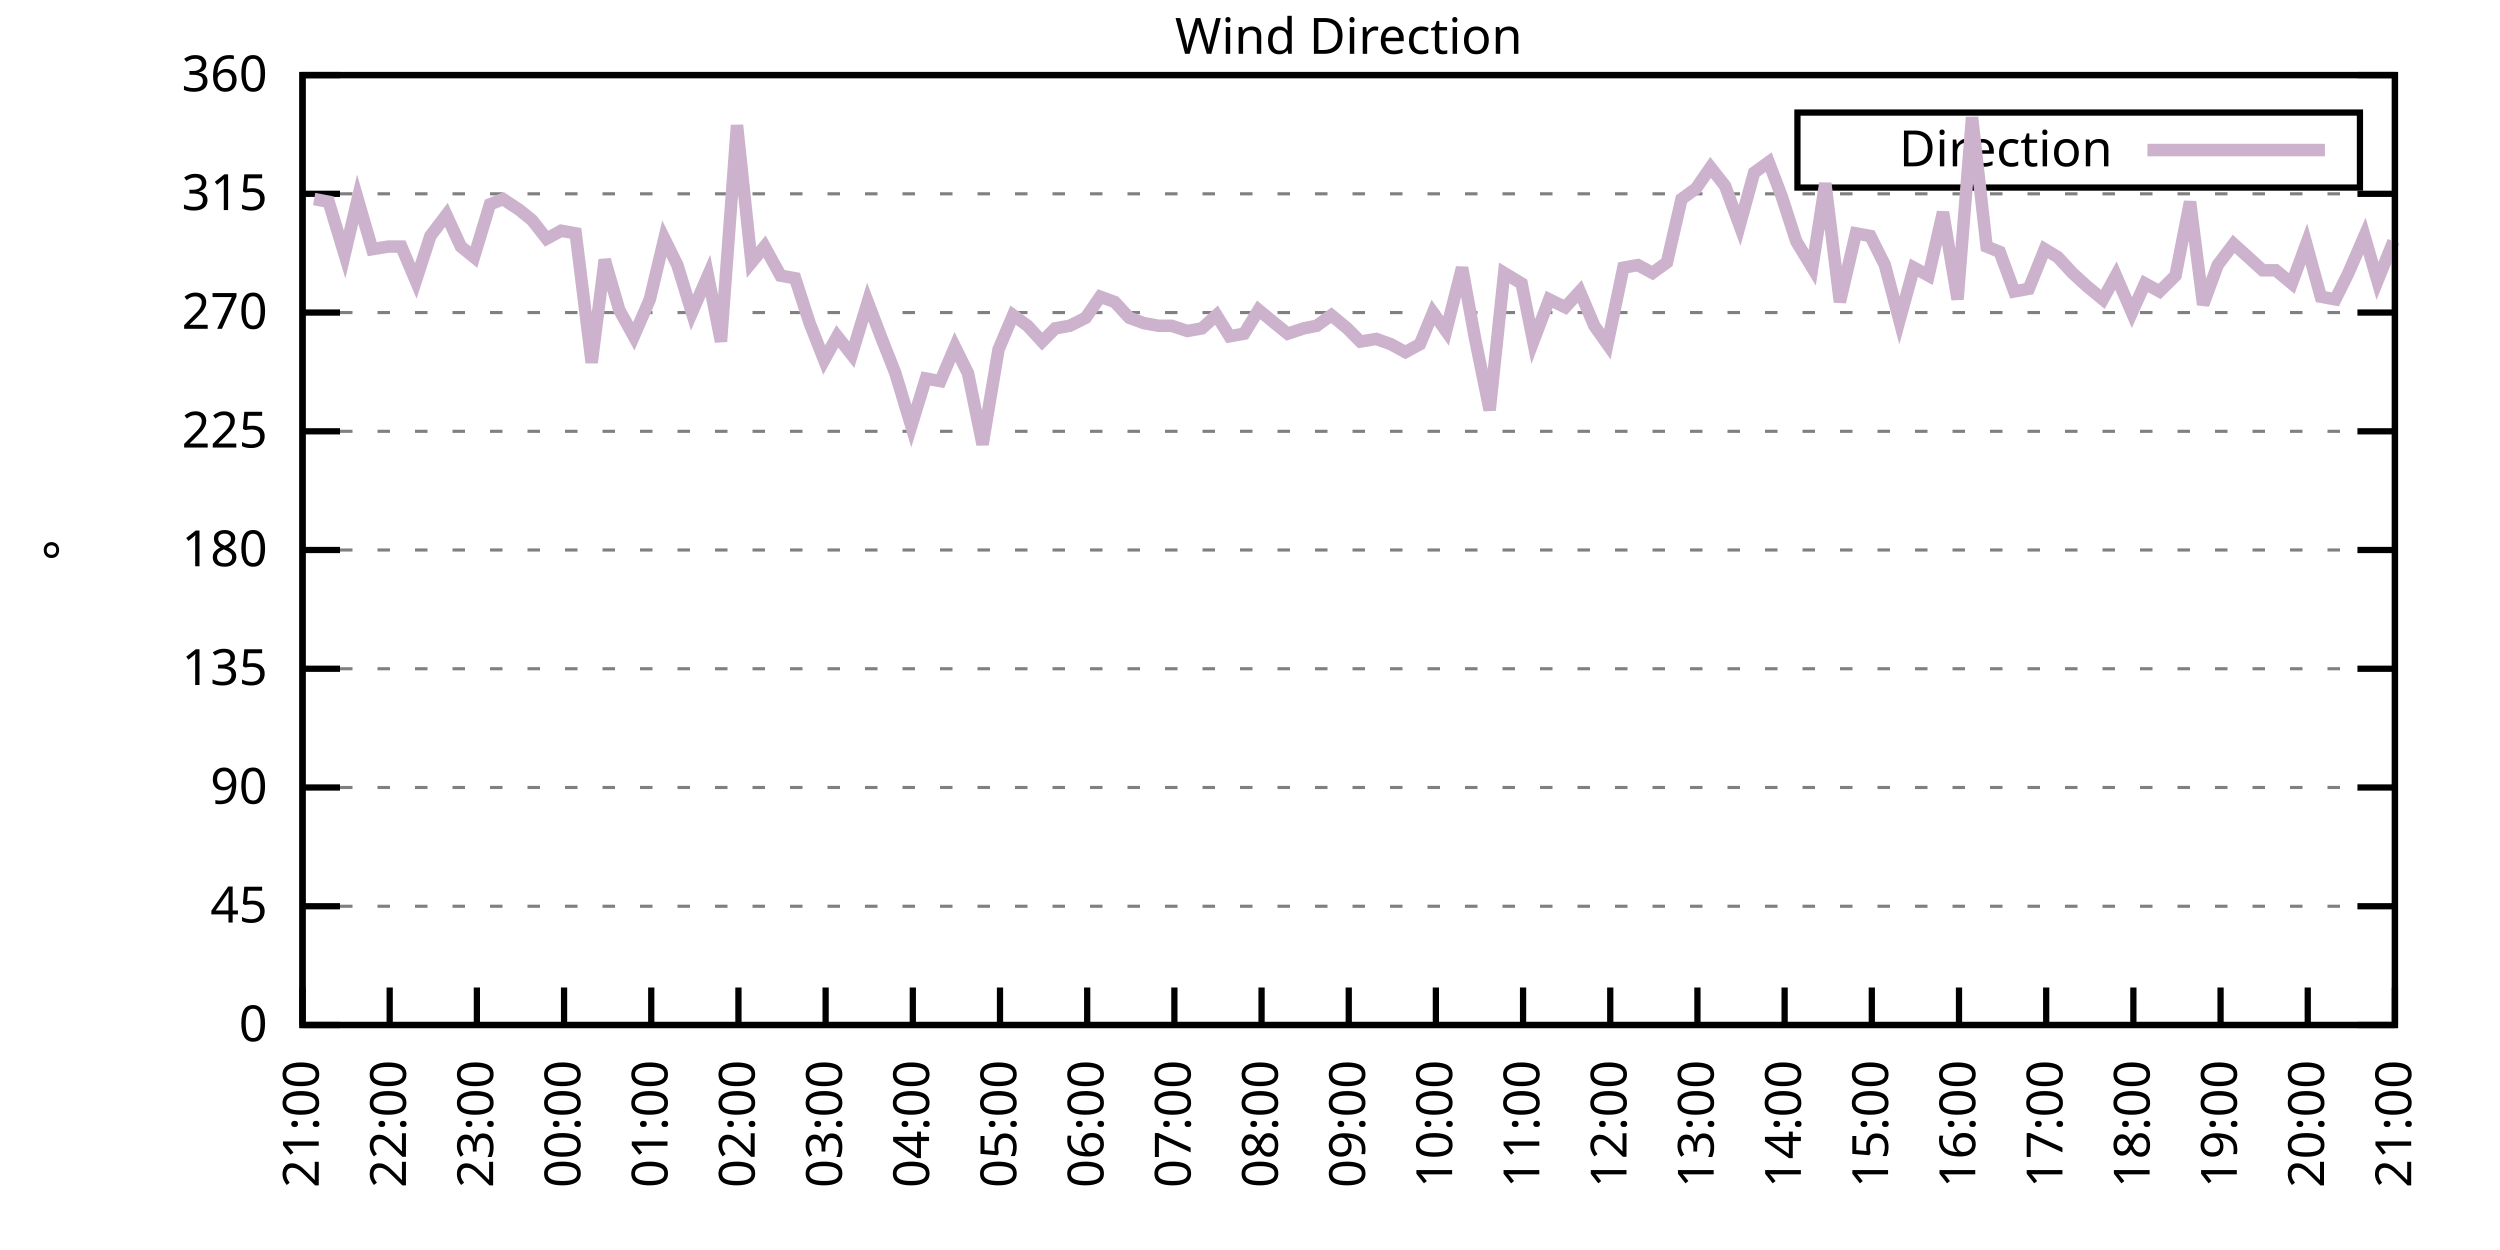
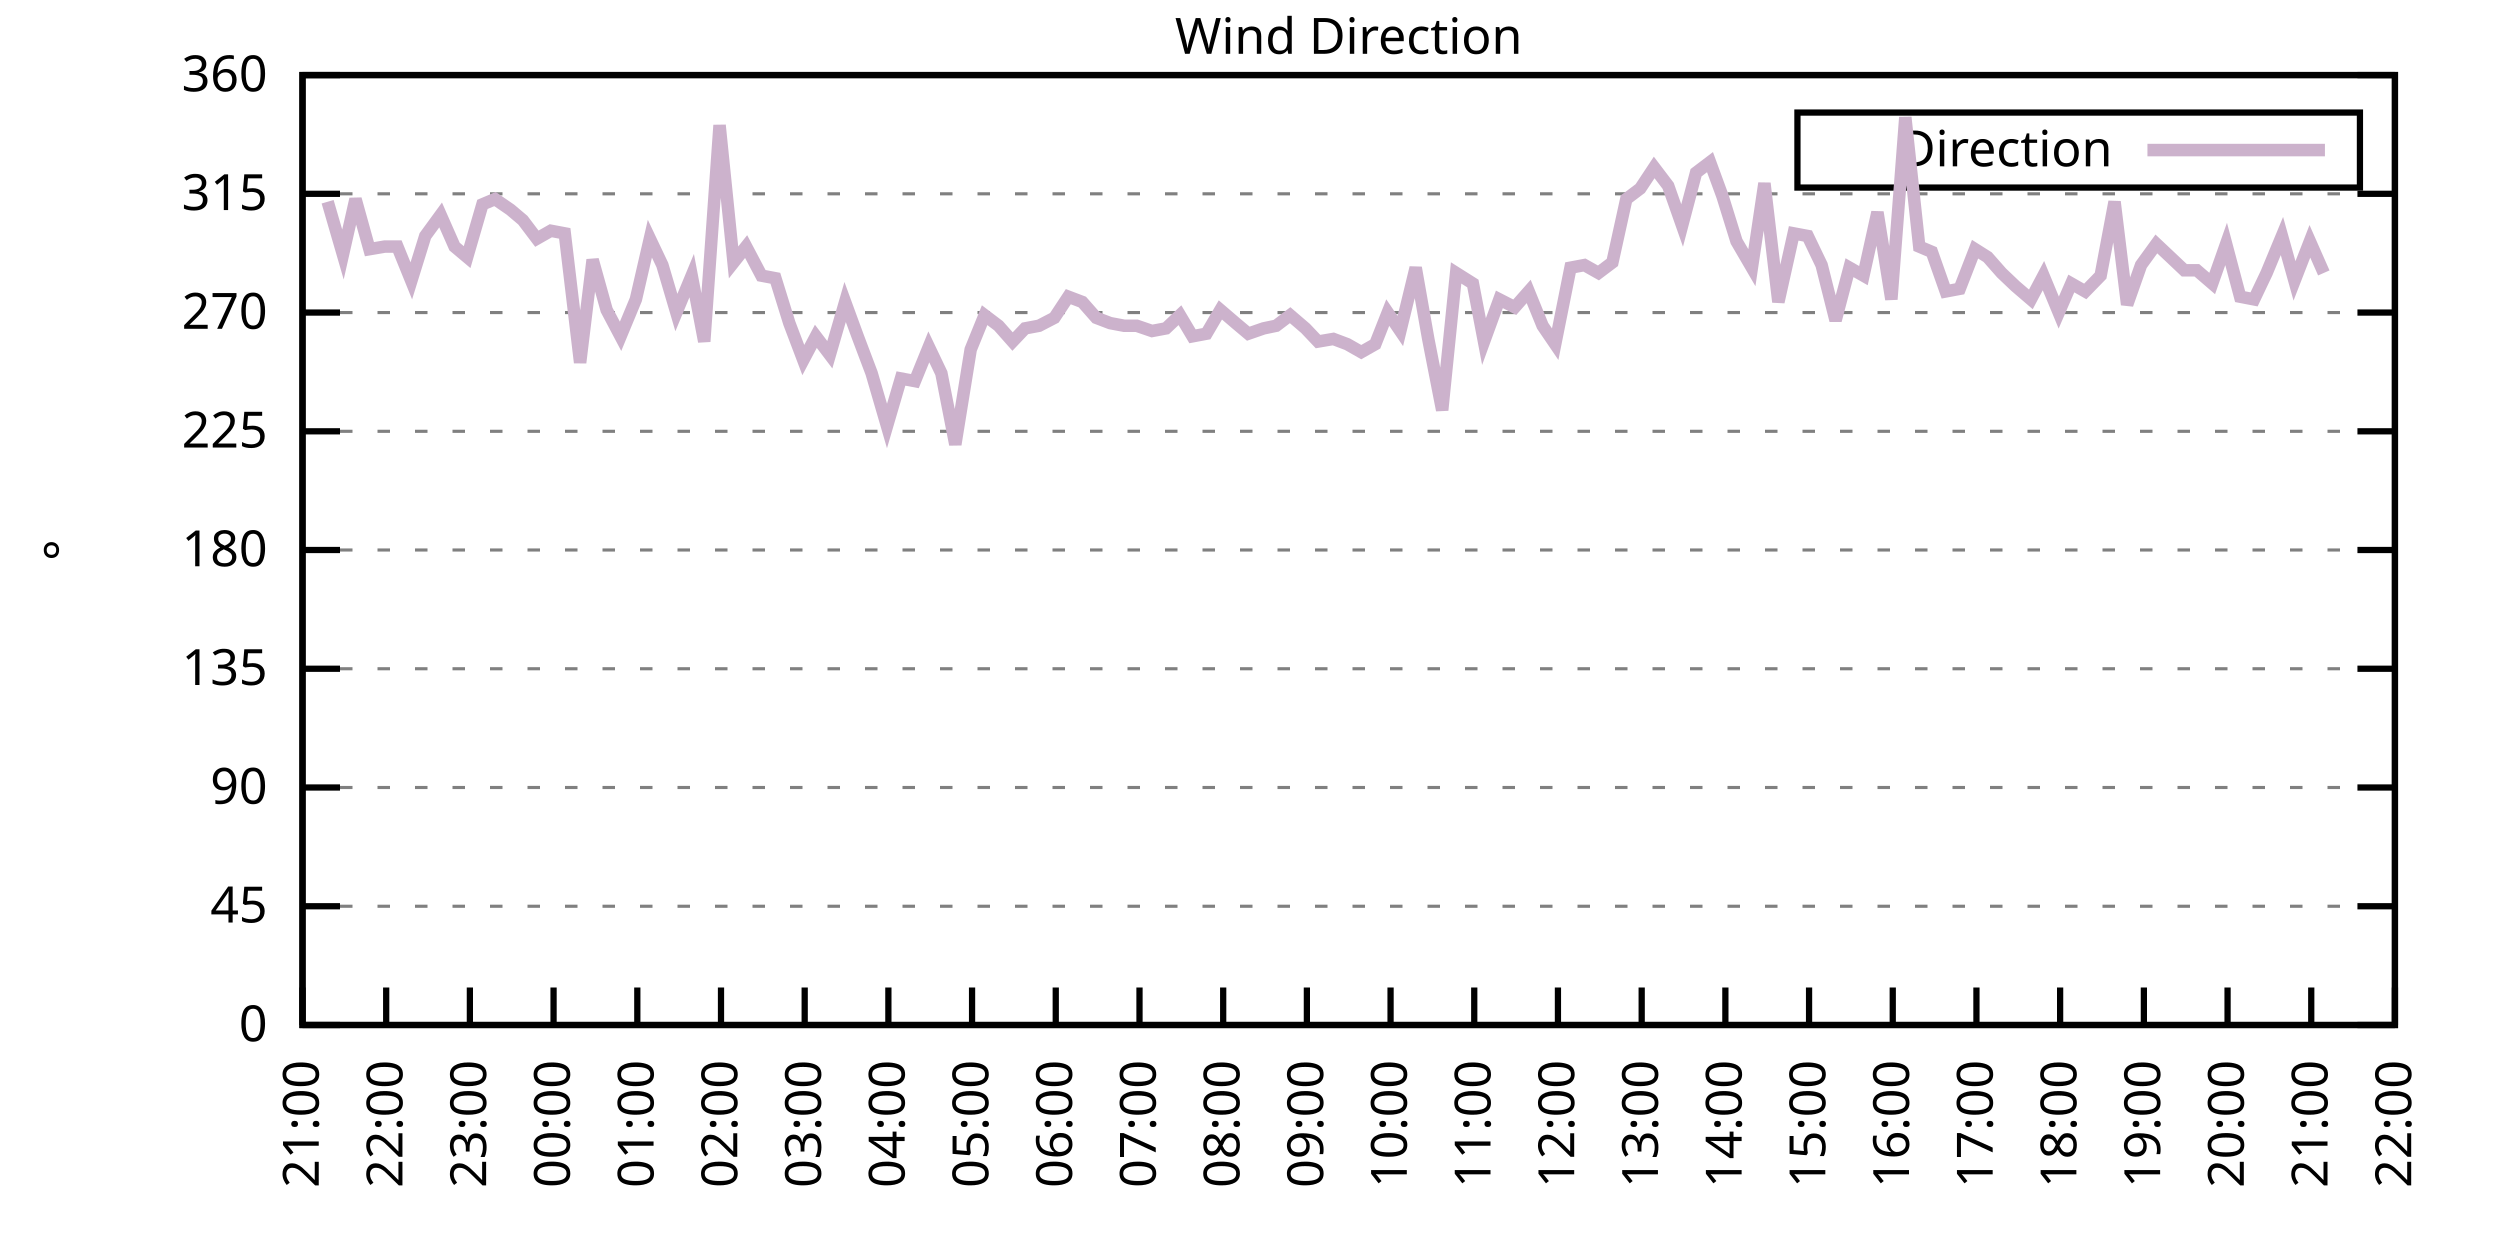
<svg xmlns="http://www.w3.org/2000/svg" xmlns:xlink="http://www.w3.org/1999/xlink" width="400" height="200" viewBox="0 0 400 200">
  <g id="gnuplot_canvas">
    <rect x="0" y="0" width="400" height="200" fill="none" />
    <defs>
      <circle id="gpDot" r="0.5" stroke-width="0.5" stroke="currentColor" />
      <path id="gpPt0" stroke-width="0.333" stroke="currentColor" d="M-1,0 h2 M0,-1 v2" />
      <path id="gpPt1" stroke-width="0.333" stroke="currentColor" d="M-1,-1 L1,1 M1,-1 L-1,1" />
      <path id="gpPt2" stroke-width="0.333" stroke="currentColor" d="M-1,0 L1,0 M0,-1 L0,1 M-1,-1 L1,1 M-1,1 L1,-1" />
      <rect id="gpPt3" stroke-width="0.333" stroke="currentColor" x="-1" y="-1" width="2" height="2" />
      <rect id="gpPt4" stroke-width="0.333" stroke="currentColor" fill="currentColor" x="-1" y="-1" width="2" height="2" />
      <circle id="gpPt5" stroke-width="0.333" stroke="currentColor" cx="0" cy="0" r="1" />
      <use xlink:href="#gpPt5" id="gpPt6" fill="currentColor" stroke="none" />
      <path id="gpPt7" stroke-width="0.333" stroke="currentColor" d="M0,-1.33 L-1.33,0.67 L1.33,0.67 z" />
      <use xlink:href="#gpPt7" id="gpPt8" fill="currentColor" stroke="none" />
      <use xlink:href="#gpPt7" id="gpPt9" stroke="currentColor" transform="rotate(180)" />
      <use xlink:href="#gpPt9" id="gpPt10" fill="currentColor" stroke="none" />
      <use xlink:href="#gpPt3" id="gpPt11" stroke="currentColor" transform="rotate(45)" />
      <use xlink:href="#gpPt11" id="gpPt12" fill="currentColor" stroke="none" />
      <path id="gpPt13" stroke-width="0.333" stroke="currentColor" d="M0,1.330 L1.265,0.411 L0.782,-1.067 L-0.782,-1.076 L-1.265,0.411 z" />
      <use xlink:href="#gpPt13" id="gpPt14" fill="currentColor" stroke="none" />
      <filter id="textbox" filterUnits="objectBoundingBox" x="0" y="0" height="1" width="1">
        <feFlood flood-color="white" flood-opacity="1" result="bgnd" />
        <feComposite in="SourceGraphic" in2="bgnd" operator="atop" />
      </filter>
      <filter id="greybox" filterUnits="objectBoundingBox" x="0" y="0" height="1" width="1">
        <feFlood flood-color="lightgrey" flood-opacity="1" result="grey" />
        <feComposite in="SourceGraphic" in2="grey" operator="atop" />
      </filter>
    </defs>
    <g fill="none" color="white" stroke="currentColor" stroke-width="1.00" stroke-linecap="butt" stroke-linejoin="miter">
</g>
    <g fill="none" color="black" stroke="currentColor" stroke-width="1.00" stroke-linecap="butt" stroke-linejoin="miter">
      <g stroke="none" shape-rendering="crispEdges">
        <polygon fill="rgb(255, 255, 255)" points="48.40,164.00 383.18,164.00 383.18,12.02 48.40,12.02 " />
      </g>
    </g>
    <g fill="none" color="black" stroke="currentColor" stroke-width="1.00" stroke-linecap="butt" stroke-linejoin="miter">
</g>
    <g fill="none" color="black" stroke="black" stroke-width="0.50" stroke-linecap="butt" stroke-linejoin="miter">
</g>
    <g fill="none" color="gray" stroke="currentColor" stroke-width="0.50" stroke-linecap="butt" stroke-linejoin="miter">
      <path stroke="gray" stroke-dasharray="2,4" class="gridline" d="M48.40,164.00 L383.19,164.00  " />
    </g>
    <g fill="none" color="gray" stroke="gray" stroke-width="1.00" stroke-linecap="butt" stroke-linejoin="miter">
</g>
    <g fill="none" color="black" stroke="currentColor" stroke-width="1.00" stroke-linecap="butt" stroke-linejoin="miter">
      <path stroke="black" d="M48.40,164.00 L54.40,164.00 M383.19,164.00 L377.19,164.00  " />
      <g transform="translate(42.80,166.60)" stroke="none" fill="black" font-family="Sans" font-size="8.00" text-anchor="end">
        <text>
          <tspan font-family="Sans"> 0</tspan>
        </text>
      </g>
    </g>
    <g fill="none" color="black" stroke="currentColor" stroke-width="1.00" stroke-linecap="butt" stroke-linejoin="miter">
</g>
    <g fill="none" color="black" stroke="black" stroke-width="0.50" stroke-linecap="butt" stroke-linejoin="miter">
</g>
    <g fill="none" color="gray" stroke="currentColor" stroke-width="0.50" stroke-linecap="butt" stroke-linejoin="miter">
      <path stroke="gray" stroke-dasharray="2,4" class="gridline" d="M48.40,145.00 L383.19,145.00  " />
    </g>
    <g fill="none" color="gray" stroke="gray" stroke-width="1.00" stroke-linecap="butt" stroke-linejoin="miter">
</g>
    <g fill="none" color="black" stroke="currentColor" stroke-width="1.00" stroke-linecap="butt" stroke-linejoin="miter">
      <path stroke="black" d="M48.40,145.00 L54.40,145.00 M383.19,145.00 L377.19,145.00  " />
      <g transform="translate(42.80,147.60)" stroke="none" fill="black" font-family="Sans" font-size="8.00" text-anchor="end">
        <text>
          <tspan font-family="Sans"> 45</tspan>
        </text>
      </g>
    </g>
    <g fill="none" color="black" stroke="currentColor" stroke-width="1.00" stroke-linecap="butt" stroke-linejoin="miter">
</g>
    <g fill="none" color="black" stroke="black" stroke-width="0.50" stroke-linecap="butt" stroke-linejoin="miter">
</g>
    <g fill="none" color="gray" stroke="currentColor" stroke-width="0.50" stroke-linecap="butt" stroke-linejoin="miter">
      <path stroke="gray" stroke-dasharray="2,4" class="gridline" d="M48.40,126.00 L383.19,126.00  " />
    </g>
    <g fill="none" color="gray" stroke="gray" stroke-width="1.00" stroke-linecap="butt" stroke-linejoin="miter">
</g>
    <g fill="none" color="black" stroke="currentColor" stroke-width="1.00" stroke-linecap="butt" stroke-linejoin="miter">
      <path stroke="black" d="M48.40,126.00 L54.40,126.00 M383.19,126.00 L377.19,126.00  " />
      <g transform="translate(42.80,128.60)" stroke="none" fill="black" font-family="Sans" font-size="8.00" text-anchor="end">
        <text>
          <tspan font-family="Sans"> 90</tspan>
        </text>
      </g>
    </g>
    <g fill="none" color="black" stroke="currentColor" stroke-width="1.00" stroke-linecap="butt" stroke-linejoin="miter">
</g>
    <g fill="none" color="black" stroke="black" stroke-width="0.50" stroke-linecap="butt" stroke-linejoin="miter">
</g>
    <g fill="none" color="gray" stroke="currentColor" stroke-width="0.50" stroke-linecap="butt" stroke-linejoin="miter">
      <path stroke="gray" stroke-dasharray="2,4" class="gridline" d="M48.40,107.00 L383.19,107.00  " />
    </g>
    <g fill="none" color="gray" stroke="gray" stroke-width="1.00" stroke-linecap="butt" stroke-linejoin="miter">
</g>
    <g fill="none" color="black" stroke="currentColor" stroke-width="1.00" stroke-linecap="butt" stroke-linejoin="miter">
      <path stroke="black" d="M48.40,107.00 L54.40,107.00 M383.19,107.00 L377.19,107.00  " />
      <g transform="translate(42.80,109.60)" stroke="none" fill="black" font-family="Sans" font-size="8.00" text-anchor="end">
        <text>
          <tspan font-family="Sans"> 135</tspan>
        </text>
      </g>
    </g>
    <g fill="none" color="black" stroke="currentColor" stroke-width="1.00" stroke-linecap="butt" stroke-linejoin="miter">
</g>
    <g fill="none" color="black" stroke="black" stroke-width="0.50" stroke-linecap="butt" stroke-linejoin="miter">
</g>
    <g fill="none" color="gray" stroke="currentColor" stroke-width="0.50" stroke-linecap="butt" stroke-linejoin="miter">
      <path stroke="gray" stroke-dasharray="2,4" class="gridline" d="M48.40,88.00 L383.19,88.00  " />
    </g>
    <g fill="none" color="gray" stroke="gray" stroke-width="1.00" stroke-linecap="butt" stroke-linejoin="miter">
</g>
    <g fill="none" color="black" stroke="currentColor" stroke-width="1.00" stroke-linecap="butt" stroke-linejoin="miter">
      <path stroke="black" d="M48.40,88.00 L54.40,88.00 M383.19,88.00 L377.19,88.00  " />
      <g transform="translate(42.80,90.60)" stroke="none" fill="black" font-family="Sans" font-size="8.00" text-anchor="end">
        <text>
          <tspan font-family="Sans"> 180</tspan>
        </text>
      </g>
    </g>
    <g fill="none" color="black" stroke="currentColor" stroke-width="1.00" stroke-linecap="butt" stroke-linejoin="miter">
</g>
    <g fill="none" color="black" stroke="black" stroke-width="0.50" stroke-linecap="butt" stroke-linejoin="miter">
</g>
    <g fill="none" color="gray" stroke="currentColor" stroke-width="0.50" stroke-linecap="butt" stroke-linejoin="miter">
      <path stroke="gray" stroke-dasharray="2,4" class="gridline" d="M48.40,69.01 L383.19,69.01  " />
    </g>
    <g fill="none" color="gray" stroke="gray" stroke-width="1.00" stroke-linecap="butt" stroke-linejoin="miter">
</g>
    <g fill="none" color="black" stroke="currentColor" stroke-width="1.00" stroke-linecap="butt" stroke-linejoin="miter">
      <path stroke="black" d="M48.40,69.01 L54.40,69.01 M383.19,69.01 L377.19,69.01  " />
      <g transform="translate(42.80,71.61)" stroke="none" fill="black" font-family="Sans" font-size="8.00" text-anchor="end">
        <text>
          <tspan font-family="Sans"> 225</tspan>
        </text>
      </g>
    </g>
    <g fill="none" color="black" stroke="currentColor" stroke-width="1.00" stroke-linecap="butt" stroke-linejoin="miter">
</g>
    <g fill="none" color="black" stroke="black" stroke-width="0.50" stroke-linecap="butt" stroke-linejoin="miter">
</g>
    <g fill="none" color="gray" stroke="currentColor" stroke-width="0.50" stroke-linecap="butt" stroke-linejoin="miter">
      <path stroke="gray" stroke-dasharray="2,4" class="gridline" d="M48.40,50.01 L383.19,50.01  " />
    </g>
    <g fill="none" color="gray" stroke="gray" stroke-width="1.00" stroke-linecap="butt" stroke-linejoin="miter">
</g>
    <g fill="none" color="black" stroke="currentColor" stroke-width="1.00" stroke-linecap="butt" stroke-linejoin="miter">
      <path stroke="black" d="M48.40,50.01 L54.40,50.01 M383.19,50.01 L377.19,50.01  " />
      <g transform="translate(42.80,52.61)" stroke="none" fill="black" font-family="Sans" font-size="8.00" text-anchor="end">
        <text>
          <tspan font-family="Sans"> 270</tspan>
        </text>
      </g>
    </g>
    <g fill="none" color="black" stroke="currentColor" stroke-width="1.00" stroke-linecap="butt" stroke-linejoin="miter">
</g>
    <g fill="none" color="black" stroke="black" stroke-width="0.50" stroke-linecap="butt" stroke-linejoin="miter">
</g>
    <g fill="none" color="gray" stroke="currentColor" stroke-width="0.50" stroke-linecap="butt" stroke-linejoin="miter">
      <path stroke="gray" stroke-dasharray="2,4" class="gridline" d="M48.40,31.01 L383.19,31.01  " />
    </g>
    <g fill="none" color="gray" stroke="gray" stroke-width="1.00" stroke-linecap="butt" stroke-linejoin="miter">
</g>
    <g fill="none" color="black" stroke="currentColor" stroke-width="1.00" stroke-linecap="butt" stroke-linejoin="miter">
      <path stroke="black" d="M48.40,31.01 L54.40,31.01 M383.19,31.01 L377.19,31.01  " />
      <g transform="translate(42.80,33.61)" stroke="none" fill="black" font-family="Sans" font-size="8.00" text-anchor="end">
        <text>
          <tspan font-family="Sans"> 315</tspan>
        </text>
      </g>
    </g>
    <g fill="none" color="black" stroke="currentColor" stroke-width="1.00" stroke-linecap="butt" stroke-linejoin="miter">
</g>
    <g fill="none" color="black" stroke="black" stroke-width="0.50" stroke-linecap="butt" stroke-linejoin="miter">
</g>
    <g fill="none" color="gray" stroke="currentColor" stroke-width="0.50" stroke-linecap="butt" stroke-linejoin="miter">
      <path stroke="gray" stroke-dasharray="2,4" class="gridline" d="M48.40,12.01 L383.19,12.01  " />
    </g>
    <g fill="none" color="gray" stroke="gray" stroke-width="1.00" stroke-linecap="butt" stroke-linejoin="miter">
</g>
    <g fill="none" color="black" stroke="currentColor" stroke-width="1.00" stroke-linecap="butt" stroke-linejoin="miter">
      <path stroke="black" d="M48.40,12.01 L54.40,12.01 M383.19,12.01 L377.19,12.01  " />
      <g transform="translate(42.80,14.61)" stroke="none" fill="black" font-family="Sans" font-size="8.00" text-anchor="end">
        <text>
          <tspan font-family="Sans"> 360</tspan>
        </text>
      </g>
    </g>
    <g fill="none" color="black" stroke="currentColor" stroke-width="1.00" stroke-linecap="butt" stroke-linejoin="miter">
      <path stroke="black" d="M48.40,164.00 L48.40,158.00  " />
      <g transform="translate(51.00,169.60) rotate(270.00)" stroke="none" fill="black" font-family="Sans" font-size="8.00" text-anchor="end">
        <text>
          <tspan font-family="Sans">21:00</tspan>
        </text>
      </g>
    </g>
    <g fill="none" color="black" stroke="currentColor" stroke-width="1.00" stroke-linecap="butt" stroke-linejoin="miter">
-       <path stroke="black" d="M62.35,164.00 L62.35,158.00  " />
-       <g transform="translate(64.95,169.60) rotate(270.00)" stroke="none" fill="black" font-family="Sans" font-size="8.00" text-anchor="end">
+       <path stroke="black" d="M61.79,164.00 L61.79,158.00  " />
+       <g transform="translate(64.39,169.60) rotate(270.00)" stroke="none" fill="black" font-family="Sans" font-size="8.00" text-anchor="end">
        <text>
          <tspan font-family="Sans">22:00</tspan>
        </text>
      </g>
    </g>
    <g fill="none" color="black" stroke="currentColor" stroke-width="1.00" stroke-linecap="butt" stroke-linejoin="miter">
-       <path stroke="black" d="M76.30,164.00 L76.30,158.00  " />
-       <g transform="translate(78.90,169.60) rotate(270.00)" stroke="none" fill="black" font-family="Sans" font-size="8.00" text-anchor="end">
+       <path stroke="black" d="M75.18,164.00 L75.18,158.00  " />
+       <g transform="translate(77.78,169.60) rotate(270.00)" stroke="none" fill="black" font-family="Sans" font-size="8.00" text-anchor="end">
        <text>
          <tspan font-family="Sans">23:00</tspan>
        </text>
      </g>
    </g>
    <g fill="none" color="black" stroke="currentColor" stroke-width="1.00" stroke-linecap="butt" stroke-linejoin="miter">
-       <path stroke="black" d="M90.25,164.00 L90.25,158.00  " />
-       <g transform="translate(92.85,169.60) rotate(270.00)" stroke="none" fill="black" font-family="Sans" font-size="8.00" text-anchor="end">
+       <path stroke="black" d="M88.57,164.00 L88.57,158.00  " />
+       <g transform="translate(91.17,169.60) rotate(270.00)" stroke="none" fill="black" font-family="Sans" font-size="8.00" text-anchor="end">
        <text>
          <tspan font-family="Sans">00:00</tspan>
        </text>
      </g>
    </g>
    <g fill="none" color="black" stroke="currentColor" stroke-width="1.00" stroke-linecap="butt" stroke-linejoin="miter">
-       <path stroke="black" d="M104.20,164.00 L104.20,158.00  " />
-       <g transform="translate(106.80,169.60) rotate(270.00)" stroke="none" fill="black" font-family="Sans" font-size="8.00" text-anchor="end">
+       <path stroke="black" d="M101.97,164.00 L101.97,158.00  " />
+       <g transform="translate(104.57,169.60) rotate(270.00)" stroke="none" fill="black" font-family="Sans" font-size="8.00" text-anchor="end">
        <text>
          <tspan font-family="Sans">01:00</tspan>
        </text>
      </g>
    </g>
    <g fill="none" color="black" stroke="currentColor" stroke-width="1.00" stroke-linecap="butt" stroke-linejoin="miter">
-       <path stroke="black" d="M118.15,164.00 L118.15,158.00  " />
-       <g transform="translate(120.75,169.60) rotate(270.00)" stroke="none" fill="black" font-family="Sans" font-size="8.00" text-anchor="end">
+       <path stroke="black" d="M115.36,164.00 L115.36,158.00  " />
+       <g transform="translate(117.96,169.60) rotate(270.00)" stroke="none" fill="black" font-family="Sans" font-size="8.00" text-anchor="end">
        <text>
          <tspan font-family="Sans">02:00</tspan>
        </text>
      </g>
    </g>
    <g fill="none" color="black" stroke="currentColor" stroke-width="1.00" stroke-linecap="butt" stroke-linejoin="miter">
-       <path stroke="black" d="M132.10,164.00 L132.10,158.00  " />
-       <g transform="translate(134.70,169.60) rotate(270.00)" stroke="none" fill="black" font-family="Sans" font-size="8.00" text-anchor="end">
+       <path stroke="black" d="M128.75,164.00 L128.75,158.00  " />
+       <g transform="translate(131.35,169.60) rotate(270.00)" stroke="none" fill="black" font-family="Sans" font-size="8.00" text-anchor="end">
        <text>
          <tspan font-family="Sans">03:00</tspan>
        </text>
      </g>
    </g>
    <g fill="none" color="black" stroke="currentColor" stroke-width="1.00" stroke-linecap="butt" stroke-linejoin="miter">
-       <path stroke="black" d="M146.05,164.00 L146.05,158.00  " />
-       <g transform="translate(148.65,169.60) rotate(270.00)" stroke="none" fill="black" font-family="Sans" font-size="8.00" text-anchor="end">
+       <path stroke="black" d="M142.14,164.00 L142.14,158.00  " />
+       <g transform="translate(144.74,169.60) rotate(270.00)" stroke="none" fill="black" font-family="Sans" font-size="8.00" text-anchor="end">
        <text>
          <tspan font-family="Sans">04:00</tspan>
        </text>
      </g>
    </g>
    <g fill="none" color="black" stroke="currentColor" stroke-width="1.00" stroke-linecap="butt" stroke-linejoin="miter">
-       <path stroke="black" d="M160.00,164.00 L160.00,158.00  " />
-       <g transform="translate(162.60,169.60) rotate(270.00)" stroke="none" fill="black" font-family="Sans" font-size="8.00" text-anchor="end">
+       <path stroke="black" d="M155.53,164.00 L155.53,158.00  " />
+       <g transform="translate(158.13,169.60) rotate(270.00)" stroke="none" fill="black" font-family="Sans" font-size="8.00" text-anchor="end">
        <text>
          <tspan font-family="Sans">05:00</tspan>
        </text>
      </g>
    </g>
    <g fill="none" color="black" stroke="currentColor" stroke-width="1.00" stroke-linecap="butt" stroke-linejoin="miter">
-       <path stroke="black" d="M173.95,164.00 L173.95,158.00  " />
-       <g transform="translate(176.55,169.60) rotate(270.00)" stroke="none" fill="black" font-family="Sans" font-size="8.00" text-anchor="end">
+       <path stroke="black" d="M168.92,164.00 L168.92,158.00  " />
+       <g transform="translate(171.52,169.60) rotate(270.00)" stroke="none" fill="black" font-family="Sans" font-size="8.00" text-anchor="end">
        <text>
          <tspan font-family="Sans">06:00</tspan>
        </text>
      </g>
    </g>
    <g fill="none" color="black" stroke="currentColor" stroke-width="1.00" stroke-linecap="butt" stroke-linejoin="miter">
-       <path stroke="black" d="M187.90,164.00 L187.90,158.00  " />
-       <g transform="translate(190.50,169.60) rotate(270.00)" stroke="none" fill="black" font-family="Sans" font-size="8.00" text-anchor="end">
+       <path stroke="black" d="M182.32,164.00 L182.32,158.00  " />
+       <g transform="translate(184.92,169.60) rotate(270.00)" stroke="none" fill="black" font-family="Sans" font-size="8.00" text-anchor="end">
        <text>
          <tspan font-family="Sans">07:00</tspan>
        </text>
      </g>
    </g>
    <g fill="none" color="black" stroke="currentColor" stroke-width="1.00" stroke-linecap="butt" stroke-linejoin="miter">
-       <path stroke="black" d="M201.85,164.00 L201.85,158.00  " />
-       <g transform="translate(204.45,169.60) rotate(270.00)" stroke="none" fill="black" font-family="Sans" font-size="8.00" text-anchor="end">
+       <path stroke="black" d="M195.71,164.00 L195.71,158.00  " />
+       <g transform="translate(198.31,169.60) rotate(270.00)" stroke="none" fill="black" font-family="Sans" font-size="8.00" text-anchor="end">
        <text>
          <tspan font-family="Sans">08:00</tspan>
        </text>
      </g>
    </g>
    <g fill="none" color="black" stroke="currentColor" stroke-width="1.00" stroke-linecap="butt" stroke-linejoin="miter">
-       <path stroke="black" d="M215.80,164.00 L215.80,158.00  " />
-       <g transform="translate(218.40,169.60) rotate(270.00)" stroke="none" fill="black" font-family="Sans" font-size="8.00" text-anchor="end">
+       <path stroke="black" d="M209.10,164.00 L209.10,158.00  " />
+       <g transform="translate(211.70,169.60) rotate(270.00)" stroke="none" fill="black" font-family="Sans" font-size="8.00" text-anchor="end">
        <text>
          <tspan font-family="Sans">09:00</tspan>
        </text>
      </g>
    </g>
    <g fill="none" color="black" stroke="currentColor" stroke-width="1.00" stroke-linecap="butt" stroke-linejoin="miter">
-       <path stroke="black" d="M229.74,164.00 L229.74,158.00  " />
-       <g transform="translate(232.34,169.60) rotate(270.00)" stroke="none" fill="black" font-family="Sans" font-size="8.00" text-anchor="end">
+       <path stroke="black" d="M222.49,164.00 L222.49,158.00  " />
+       <g transform="translate(225.09,169.60) rotate(270.00)" stroke="none" fill="black" font-family="Sans" font-size="8.00" text-anchor="end">
        <text>
          <tspan font-family="Sans">10:00</tspan>
        </text>
      </g>
    </g>
    <g fill="none" color="black" stroke="currentColor" stroke-width="1.00" stroke-linecap="butt" stroke-linejoin="miter">
-       <path stroke="black" d="M243.69,164.00 L243.69,158.00  " />
-       <g transform="translate(246.29,169.60) rotate(270.00)" stroke="none" fill="black" font-family="Sans" font-size="8.00" text-anchor="end">
+       <path stroke="black" d="M235.88,164.00 L235.88,158.00  " />
+       <g transform="translate(238.48,169.60) rotate(270.00)" stroke="none" fill="black" font-family="Sans" font-size="8.00" text-anchor="end">
        <text>
          <tspan font-family="Sans">11:00</tspan>
        </text>
      </g>
    </g>
    <g fill="none" color="black" stroke="currentColor" stroke-width="1.00" stroke-linecap="butt" stroke-linejoin="miter">
-       <path stroke="black" d="M257.64,164.00 L257.64,158.00  " />
-       <g transform="translate(260.24,169.60) rotate(270.00)" stroke="none" fill="black" font-family="Sans" font-size="8.00" text-anchor="end">
+       <path stroke="black" d="M249.27,164.00 L249.27,158.00  " />
+       <g transform="translate(251.87,169.60) rotate(270.00)" stroke="none" fill="black" font-family="Sans" font-size="8.00" text-anchor="end">
        <text>
          <tspan font-family="Sans">12:00</tspan>
        </text>
      </g>
    </g>
    <g fill="none" color="black" stroke="currentColor" stroke-width="1.00" stroke-linecap="butt" stroke-linejoin="miter">
-       <path stroke="black" d="M271.59,164.00 L271.59,158.00  " />
-       <g transform="translate(274.19,169.60) rotate(270.00)" stroke="none" fill="black" font-family="Sans" font-size="8.00" text-anchor="end">
+       <path stroke="black" d="M262.67,164.00 L262.67,158.00  " />
+       <g transform="translate(265.27,169.60) rotate(270.00)" stroke="none" fill="black" font-family="Sans" font-size="8.00" text-anchor="end">
        <text>
          <tspan font-family="Sans">13:00</tspan>
        </text>
      </g>
    </g>
    <g fill="none" color="black" stroke="currentColor" stroke-width="1.00" stroke-linecap="butt" stroke-linejoin="miter">
-       <path stroke="black" d="M285.54,164.00 L285.54,158.00  " />
-       <g transform="translate(288.14,169.60) rotate(270.00)" stroke="none" fill="black" font-family="Sans" font-size="8.00" text-anchor="end">
+       <path stroke="black" d="M276.06,164.00 L276.06,158.00  " />
+       <g transform="translate(278.66,169.60) rotate(270.00)" stroke="none" fill="black" font-family="Sans" font-size="8.00" text-anchor="end">
        <text>
          <tspan font-family="Sans">14:00</tspan>
        </text>
      </g>
    </g>
    <g fill="none" color="black" stroke="currentColor" stroke-width="1.00" stroke-linecap="butt" stroke-linejoin="miter">
-       <path stroke="black" d="M299.49,164.00 L299.49,158.00  " />
-       <g transform="translate(302.09,169.60) rotate(270.00)" stroke="none" fill="black" font-family="Sans" font-size="8.00" text-anchor="end">
+       <path stroke="black" d="M289.45,164.00 L289.45,158.00  " />
+       <g transform="translate(292.05,169.60) rotate(270.00)" stroke="none" fill="black" font-family="Sans" font-size="8.00" text-anchor="end">
        <text>
          <tspan font-family="Sans">15:00</tspan>
        </text>
      </g>
    </g>
    <g fill="none" color="black" stroke="currentColor" stroke-width="1.00" stroke-linecap="butt" stroke-linejoin="miter">
-       <path stroke="black" d="M313.44,164.00 L313.44,158.00  " />
-       <g transform="translate(316.04,169.60) rotate(270.00)" stroke="none" fill="black" font-family="Sans" font-size="8.00" text-anchor="end">
+       <path stroke="black" d="M302.84,164.00 L302.84,158.00  " />
+       <g transform="translate(305.44,169.60) rotate(270.00)" stroke="none" fill="black" font-family="Sans" font-size="8.00" text-anchor="end">
        <text>
          <tspan font-family="Sans">16:00</tspan>
        </text>
      </g>
    </g>
    <g fill="none" color="black" stroke="currentColor" stroke-width="1.00" stroke-linecap="butt" stroke-linejoin="miter">
-       <path stroke="black" d="M327.39,164.00 L327.39,158.00  " />
-       <g transform="translate(329.99,169.60) rotate(270.00)" stroke="none" fill="black" font-family="Sans" font-size="8.00" text-anchor="end">
+       <path stroke="black" d="M316.23,164.00 L316.23,158.00  " />
+       <g transform="translate(318.83,169.60) rotate(270.00)" stroke="none" fill="black" font-family="Sans" font-size="8.00" text-anchor="end">
        <text>
          <tspan font-family="Sans">17:00</tspan>
        </text>
      </g>
    </g>
    <g fill="none" color="black" stroke="currentColor" stroke-width="1.00" stroke-linecap="butt" stroke-linejoin="miter">
-       <path stroke="black" d="M341.34,164.00 L341.34,158.00  " />
-       <g transform="translate(343.94,169.60) rotate(270.00)" stroke="none" fill="black" font-family="Sans" font-size="8.00" text-anchor="end">
+       <path stroke="black" d="M329.62,164.00 L329.62,158.00  " />
+       <g transform="translate(332.22,169.60) rotate(270.00)" stroke="none" fill="black" font-family="Sans" font-size="8.00" text-anchor="end">
        <text>
          <tspan font-family="Sans">18:00</tspan>
        </text>
      </g>
    </g>
    <g fill="none" color="black" stroke="currentColor" stroke-width="1.00" stroke-linecap="butt" stroke-linejoin="miter">
-       <path stroke="black" d="M355.29,164.00 L355.29,158.00  " />
-       <g transform="translate(357.89,169.60) rotate(270.00)" stroke="none" fill="black" font-family="Sans" font-size="8.00" text-anchor="end">
+       <path stroke="black" d="M343.02,164.00 L343.02,158.00  " />
+       <g transform="translate(345.62,169.60) rotate(270.00)" stroke="none" fill="black" font-family="Sans" font-size="8.00" text-anchor="end">
        <text>
          <tspan font-family="Sans">19:00</tspan>
        </text>
      </g>
    </g>
    <g fill="none" color="black" stroke="currentColor" stroke-width="1.00" stroke-linecap="butt" stroke-linejoin="miter">
-       <path stroke="black" d="M369.24,164.00 L369.24,158.00  " />
-       <g transform="translate(371.84,169.60) rotate(270.00)" stroke="none" fill="black" font-family="Sans" font-size="8.00" text-anchor="end">
+       <path stroke="black" d="M356.41,164.00 L356.41,158.00  " />
+       <g transform="translate(359.01,169.60) rotate(270.00)" stroke="none" fill="black" font-family="Sans" font-size="8.00" text-anchor="end">
        <text>
          <tspan font-family="Sans">20:00</tspan>
+         </text>
+       </g>
+     </g>
+     <g fill="none" color="black" stroke="currentColor" stroke-width="1.00" stroke-linecap="butt" stroke-linejoin="miter">
+       <path stroke="black" d="M369.80,164.00 L369.80,158.00  " />
+       <g transform="translate(372.40,169.60) rotate(270.00)" stroke="none" fill="black" font-family="Sans" font-size="8.00" text-anchor="end">
+         <text>
+           <tspan font-family="Sans">21:00</tspan>
        </text>
      </g>
    </g>
    <g fill="none" color="black" stroke="currentColor" stroke-width="1.00" stroke-linecap="butt" stroke-linejoin="miter">
      <path stroke="black" d="M383.19,164.00 L383.19,158.00  " />
      <g transform="translate(385.79,169.60) rotate(270.00)" stroke="none" fill="black" font-family="Sans" font-size="8.00" text-anchor="end">
        <text>
-           <tspan font-family="Sans">21:00</tspan>
+           <tspan font-family="Sans">22:00</tspan>
        </text>
      </g>
    </g>
    <g fill="none" color="black" stroke="currentColor" stroke-width="1.00" stroke-linecap="butt" stroke-linejoin="miter">
</g>
    <g fill="none" color="black" stroke="currentColor" stroke-width="1.00" stroke-linecap="butt" stroke-linejoin="miter">
      <path stroke="black" d="M48.40,12.01 L48.40,164.00 L383.19,164.00 L383.19,12.01 L48.40,12.01 Z  " />
    </g>
    <g fill="none" color="black" stroke="currentColor" stroke-width="1.00" stroke-linecap="butt" stroke-linejoin="miter">
</g>
    <g fill="none" color="black" stroke="currentColor" stroke-width="1.00" stroke-linecap="butt" stroke-linejoin="miter">
      <path stroke="black" d="M287.59,30.01 L287.59,18.01 L377.59,18.01 L377.59,30.01 L287.59,30.01 Z  " />
    </g>
    <g id="Wind_direction_plot_1">
      <g fill="none" color="white" stroke="black" stroke-width="2.00" stroke-linecap="butt" stroke-linejoin="miter">
</g>
      <g fill="none" color="black" stroke="currentColor" stroke-width="2.00" stroke-linecap="butt" stroke-linejoin="miter">
        <g transform="translate(337.99,26.61)" stroke="none" fill="black" font-family="Sans" font-size="8.00" text-anchor="end">
          <text>
            <tspan font-family="Sans">Direction</tspan>
          </text>
        </g>
      </g>
      <g fill="none" color="black" stroke="currentColor" stroke-width="2.00" stroke-linecap="butt" stroke-linejoin="miter">
-         <path stroke="rgb(204, 178, 204)" d="M343.59,24.01 L371.99,24.01 M50.26,31.85 L52.58,32.28 L55.14,40.72 L57.23,31.85 L59.56,39.87 L62.12,39.45   L64.21,39.45 L66.53,44.94 L68.86,37.76 L71.42,34.39 L73.74,39.45 L75.83,41.14 L78.39,32.70 L80.48,31.85   L83.04,33.54 L85.13,35.23 L87.46,38.19 L89.78,36.92 L92.11,37.34 L94.67,58.03 L96.76,41.56 L99.08,49.59   L101.41,53.81 L103.97,47.90 L106.29,38.19 L108.38,42.41 L110.71,50.01 L113.27,44.10 L115.36,54.65 L117.92,20.03   L120.24,41.99 L122.33,39.45 L124.89,44.10 L127.22,44.52 L129.54,51.70 L131.87,57.61 L133.96,53.81 L136.28,56.76   L138.84,48.32 L140.93,53.81 L143.26,59.72 L145.81,68.16 L148.14,60.56 L150.46,60.98 L152.79,55.50 L154.88,59.72   L157.21,71.12 L159.76,55.92 L162.09,50.43 L164.41,52.12 L166.74,54.65 L168.83,52.54 L171.16,52.12 L173.71,50.85   L176.04,47.47 L178.36,48.32 L180.69,50.85 L183.01,51.70 L185.34,52.12 L187.43,52.12 L189.99,52.96 L192.31,52.54   L194.64,50.43 L196.73,53.81 L199.06,53.39 L201.38,49.59 L203.94,51.70 L206.03,53.39 L208.59,52.54 L210.68,52.12   L213.01,50.43 L215.56,52.54 L217.65,54.65 L220.21,54.23 L222.54,55.07 L224.86,56.34 L227.19,55.07 L229.28,50.01   L231.37,52.96 L233.93,42.83 L236.02,54.23 L238.35,65.63 L240.67,43.67 L243.46,45.36 L245.32,54.65 L247.88,47.90   L250.44,49.16 L252.76,46.63 L255.09,52.12 L257.18,55.07 L259.74,42.83 L262.06,42.41 L264.39,43.67 L266.71,41.99   L269.04,31.85 L271.36,30.16 L273.69,26.79 L276.01,29.74 L278.34,36.08 L280.66,27.63 L282.99,25.94 L285.08,31.43   L287.40,38.61 L289.96,42.83 L292.05,29.32 L294.38,48.32 L296.94,37.34 L299.26,37.76 L301.58,42.41 L303.91,51.27   L306.23,42.83 L308.56,44.10 L310.88,33.96 L313.21,47.90 L315.53,18.77 L317.86,39.45 L319.95,40.30 L322.28,46.63   L324.60,46.21 L327.16,39.87 L329.25,41.14 L331.58,43.67 L333.90,45.79 L336.46,47.90 L338.55,44.10 L341.11,50.01   L343.20,45.36 L345.53,46.63 L348.08,44.10 L350.41,32.28 L352.50,48.74 L354.83,42.41 L357.38,39.03 L359.71,41.14   L362.03,43.25 L364.13,43.25 L366.68,45.36 L369.01,39.03 L371.33,47.47 L373.66,47.90 L375.75,43.67 L378.31,37.76   L380.40,44.94 L382.96,38.61  " />
+         <path stroke="rgb(204, 178, 204)" d="M343.59,24.01 L371.99,24.01 M52.42,32.28 L54.87,40.72 L56.88,31.85 L59.11,39.87 L61.57,39.45 L63.58,39.45   L65.81,44.94 L68.04,37.76 L70.50,34.39 L72.73,39.45 L74.74,41.14 L77.19,32.70 L79.20,31.85 L81.66,33.54   L83.66,35.23 L85.90,38.19 L88.13,36.92 L90.36,37.34 L92.82,58.03 L94.82,41.56 L97.06,49.59 L99.29,53.81   L101.74,47.90 L103.98,38.19 L105.98,42.41 L108.22,50.01 L110.67,44.10 L112.68,54.65 L115.13,20.03 L117.37,41.99   L119.38,39.45 L121.83,44.10 L124.06,44.52 L126.29,51.70 L128.53,57.61 L130.54,53.81 L132.77,56.76 L135.22,48.32   L137.23,53.81 L139.46,59.72 L141.92,68.16 L144.15,60.56 L146.38,60.98 L148.61,55.50 L150.62,59.72 L152.85,71.12   L155.31,55.92 L157.54,50.43 L159.77,52.12 L162.01,54.65 L164.01,52.54 L166.25,52.12 L168.70,50.85 L170.93,47.47   L173.17,48.32 L175.40,50.85 L177.63,51.70 L179.86,52.12 L181.87,52.12 L184.32,52.96 L186.56,52.54 L188.79,50.43   L190.80,53.81 L193.03,53.39 L195.26,49.59 L197.72,51.70 L199.73,53.39 L202.18,52.54 L204.19,52.12 L206.42,50.43   L208.88,52.54 L210.88,54.65 L213.34,54.23 L215.57,55.07 L217.80,56.34 L220.04,55.07 L222.04,50.01 L224.05,52.96   L226.51,42.83 L228.52,54.23 L230.75,65.63 L232.98,43.67 L235.66,45.36 L237.44,54.65 L239.90,47.90 L242.36,49.16   L244.59,46.63 L246.82,52.12 L248.83,55.07 L251.28,42.83 L253.51,42.41 L255.75,43.67 L257.98,41.99 L260.21,31.85   L262.44,30.16 L264.67,26.79 L266.91,29.74 L269.14,36.08 L271.37,27.63 L273.60,25.94 L275.61,31.43 L277.84,38.61   L280.30,42.83 L282.31,29.32 L284.54,48.32 L286.99,37.34 L289.23,37.76 L291.46,42.41 L293.69,51.27 L295.92,42.83   L298.15,44.10 L300.39,33.96 L302.62,47.90 L304.85,18.77 L307.08,39.45 L309.09,40.30 L311.32,46.63 L313.55,46.21   L316.01,39.87 L318.02,41.14 L320.25,43.67 L322.48,45.79 L324.94,47.90 L326.95,44.10 L329.40,50.01 L331.41,45.36   L333.64,46.63 L336.10,44.10 L338.33,32.28 L340.34,48.74 L342.57,42.41 L345.02,39.03 L347.26,41.14 L349.49,43.25   L351.50,43.25 L353.95,45.36 L356.18,39.03 L358.42,47.47 L360.65,47.90 L362.66,43.67 L365.11,37.76 L367.12,44.94   L369.58,38.61 L371.81,43.67  " />
      </g>
    </g>
    <g fill="none" color="black" stroke="currentColor" stroke-width="2.00" stroke-linecap="butt" stroke-linejoin="miter">
</g>
    <g fill="none" color="black" stroke="black" stroke-width="1.00" stroke-linecap="butt" stroke-linejoin="miter">
</g>
    <g fill="none" color="black" stroke="currentColor" stroke-width="1.00" stroke-linecap="butt" stroke-linejoin="miter">
      <path stroke="black" d="M48.40,12.01 L48.40,164.00 L383.19,164.00 L383.19,12.01 L48.40,12.01 Z  " />
      <g transform="translate(12.80,88.01) rotate(270.00)" stroke="none" fill="black" font-family="Sans" font-size="8.00" text-anchor="middle">
        <text>
          <tspan font-family="Sans">°</tspan>
        </text>
      </g>
    </g>
    <g fill="none" color="black" stroke="currentColor" stroke-width="1.00" stroke-linecap="butt" stroke-linejoin="miter">
</g>
    <g fill="none" color="black" stroke="currentColor" stroke-width="1.00" stroke-linecap="butt" stroke-linejoin="miter">
      <g transform="translate(215.79,8.61)" stroke="none" fill="black" font-family="Sans" font-size="8.00" text-anchor="middle">
        <text>
          <tspan font-family="Sans">Wind Direction</tspan>
        </text>
      </g>
    </g>
    <g fill="none" color="black" stroke="currentColor" stroke-width="1.00" stroke-linecap="butt" stroke-linejoin="miter">
</g>
  </g>
</svg>
